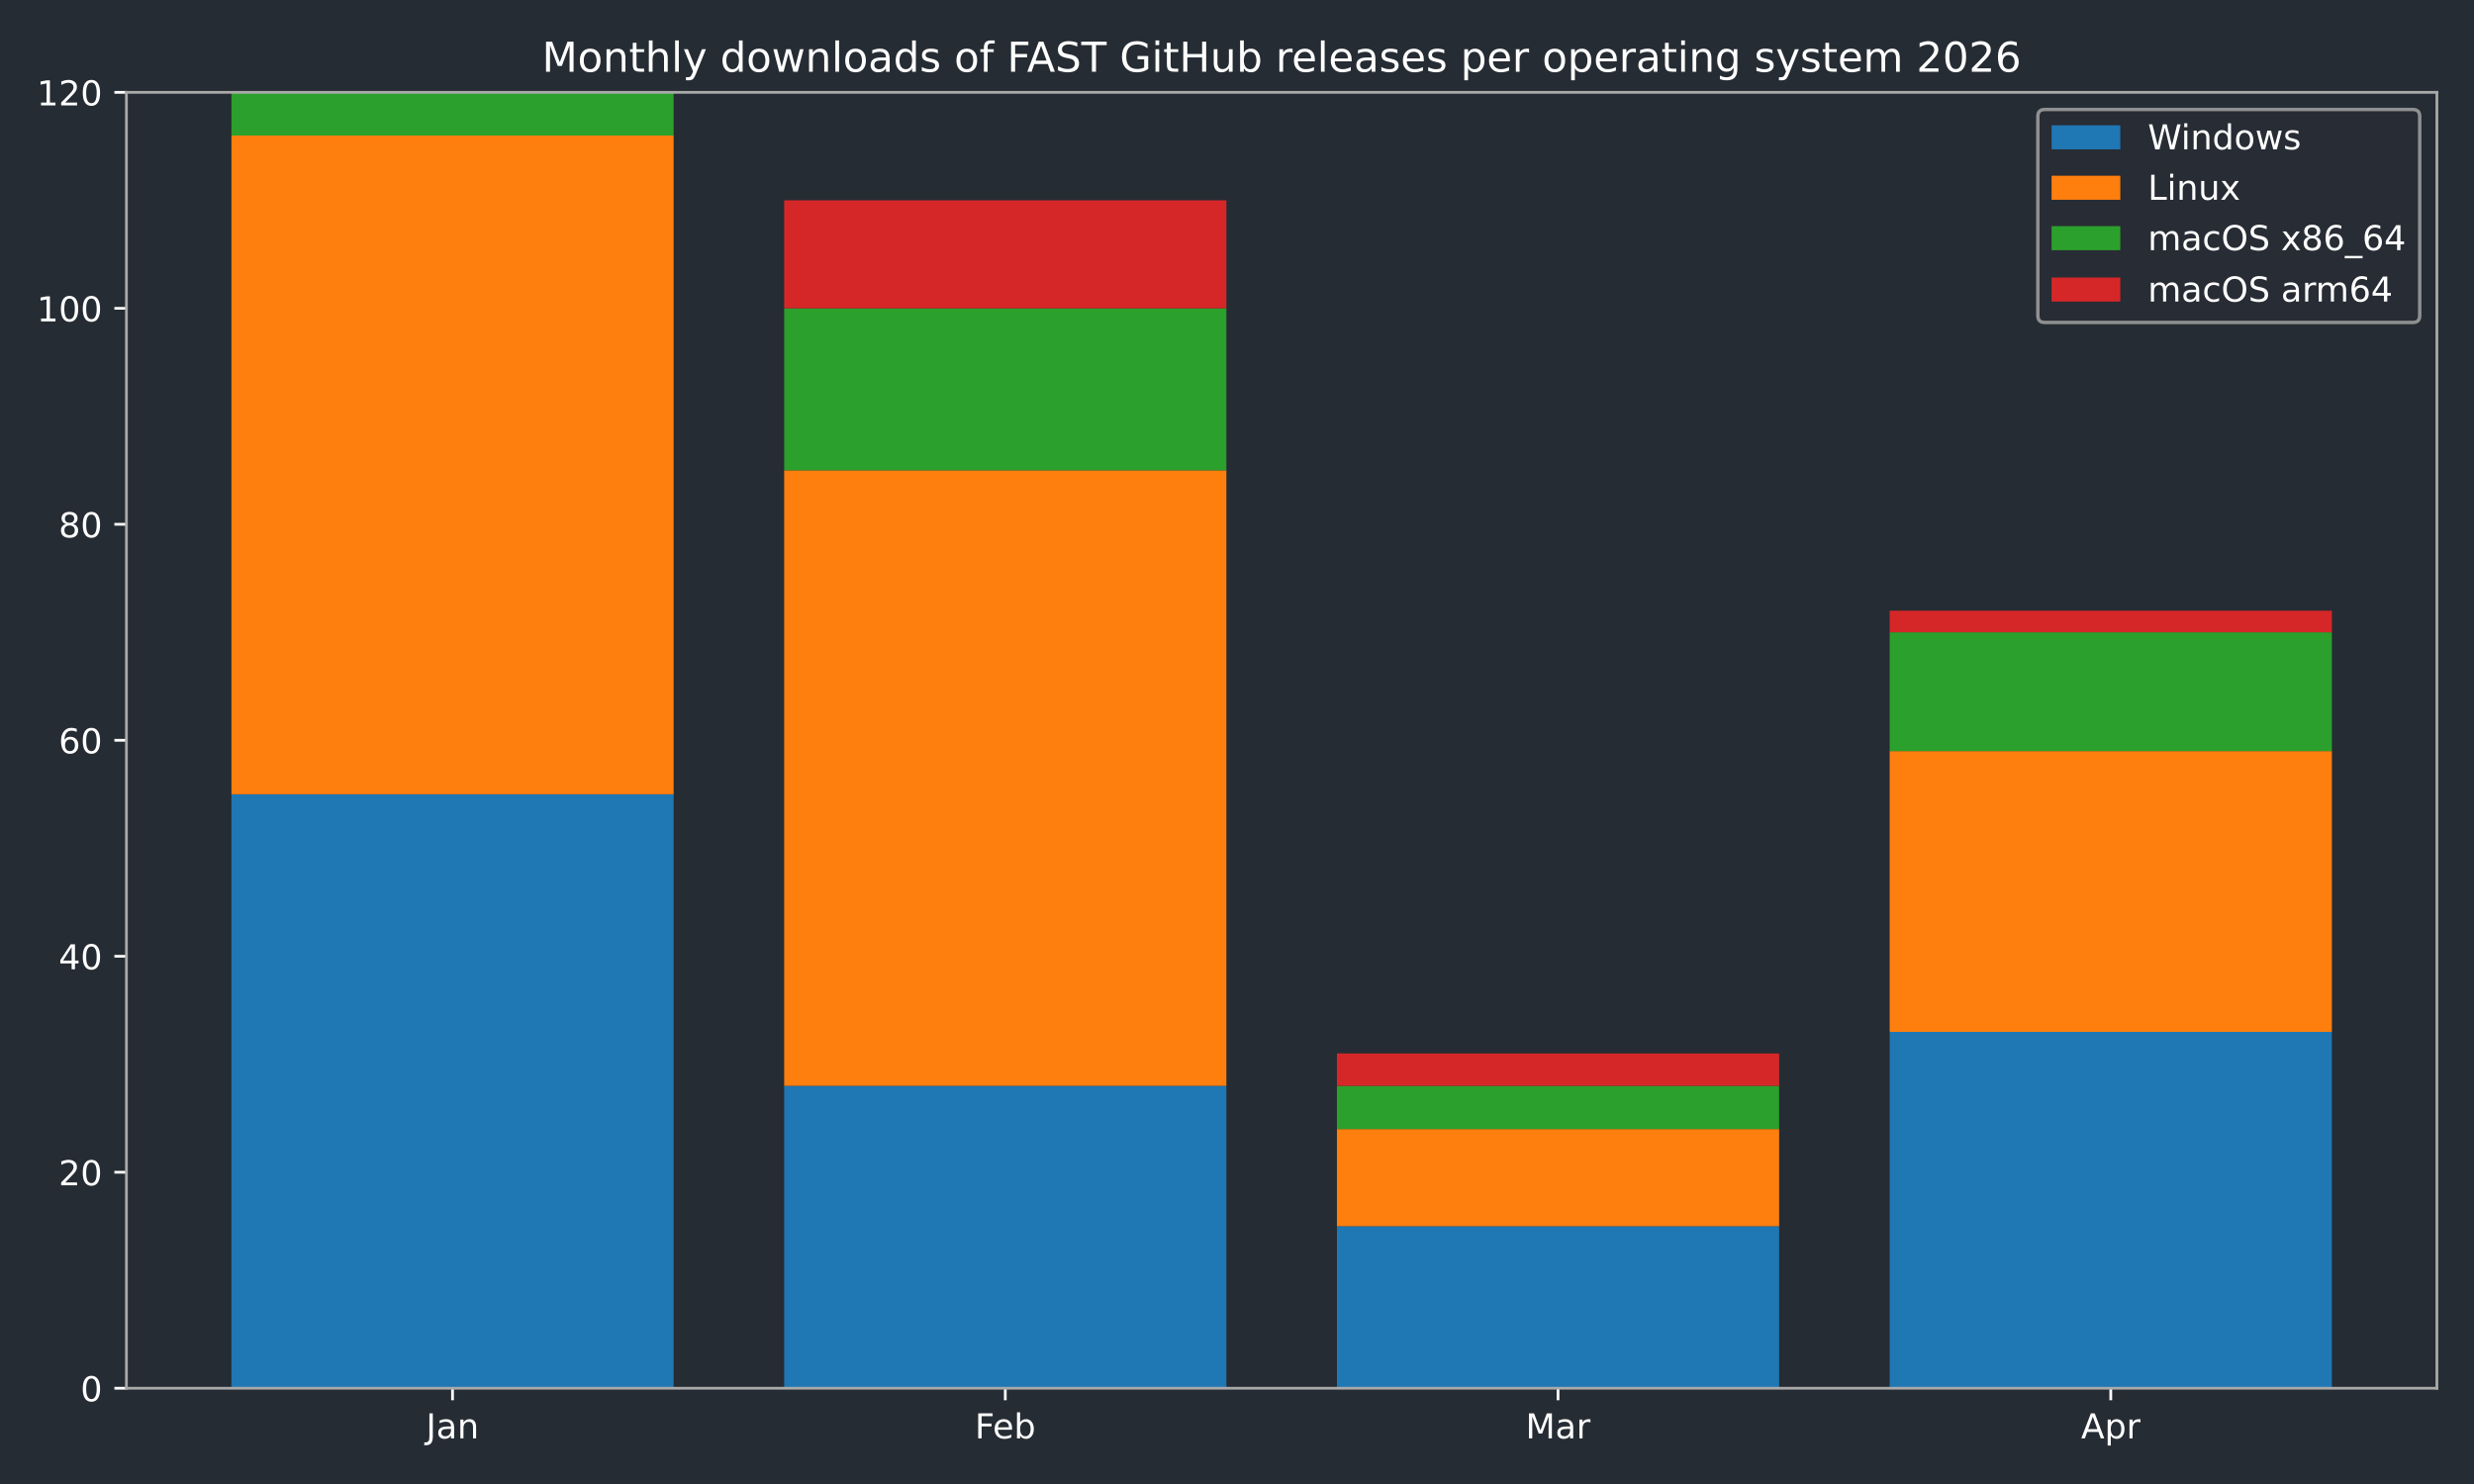
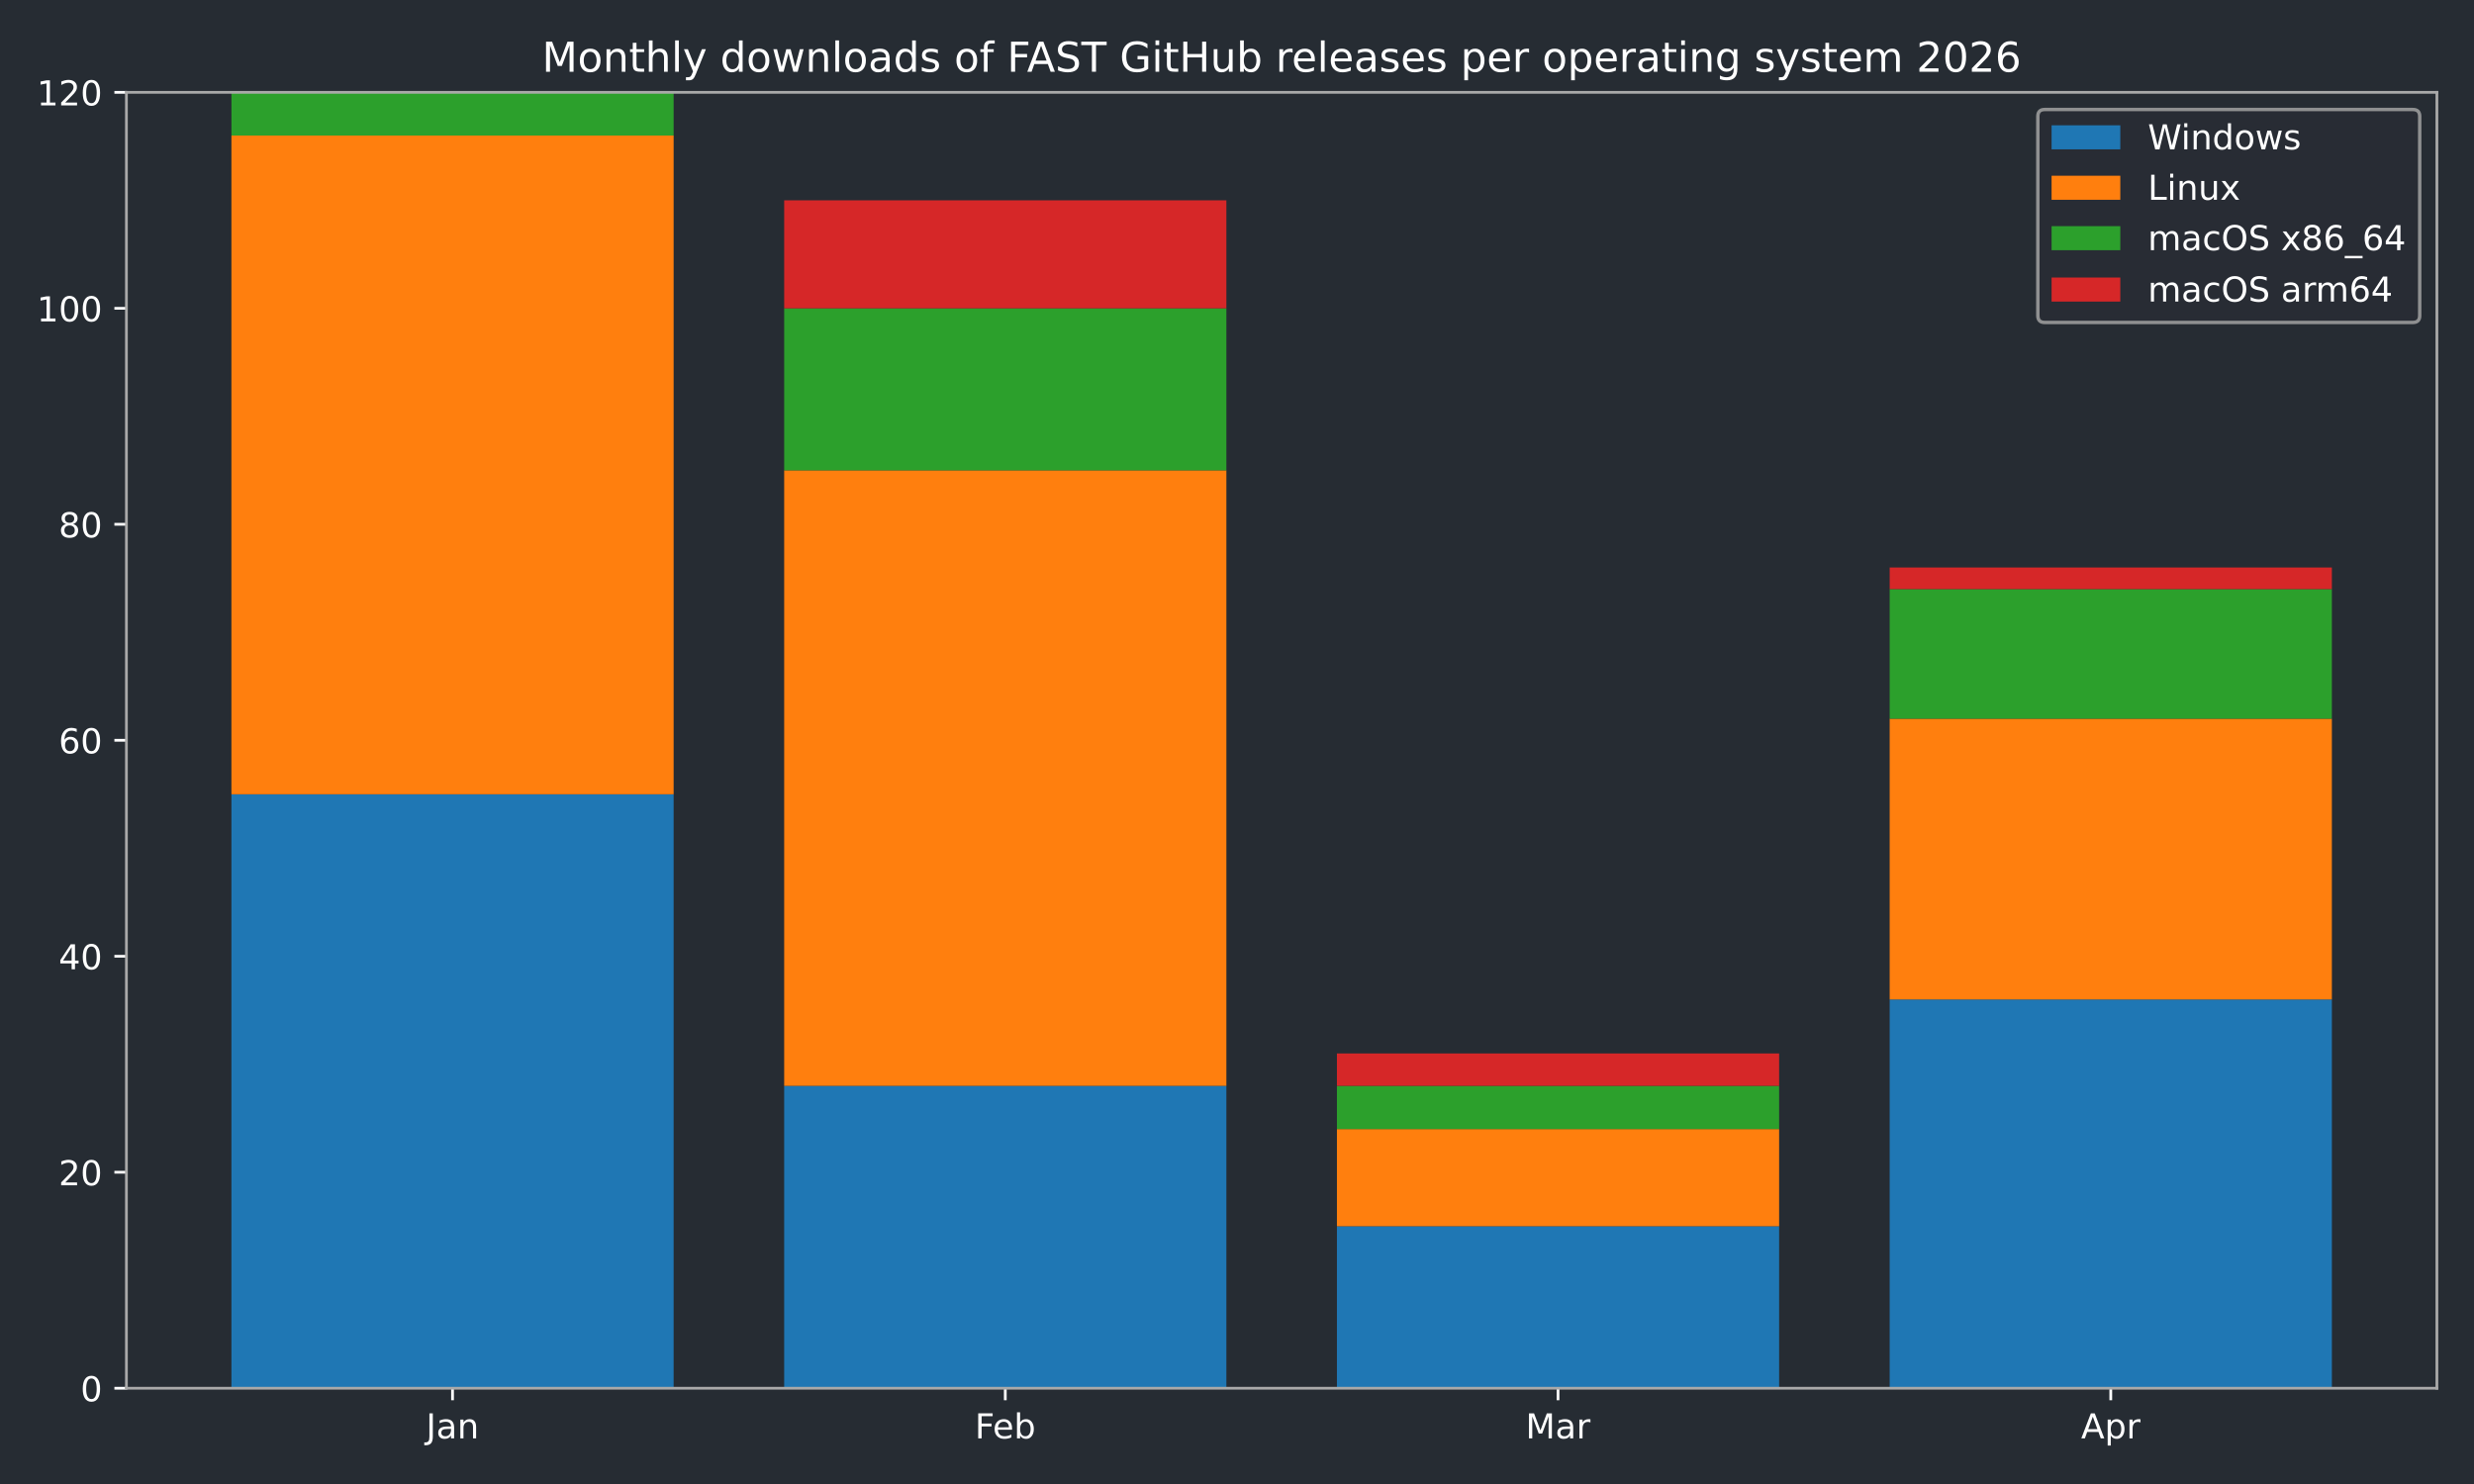
<svg xmlns="http://www.w3.org/2000/svg" xmlns:xlink="http://www.w3.org/1999/xlink" width="720pt" height="432pt" viewBox="0 0 720 432" version="1.1">
  <defs>
    <style type="text/css">*{stroke-linejoin: round; stroke-linecap: butt}</style>
  </defs>
  <g id="figure_1">
    <g id="patch_1">
      <path d="M 0 432  L 720 432  L 720 0  L 0 0  z " style="fill: #262c33" />
    </g>
    <g id="axes_1">
      <g id="patch_2">
        <path d="M 36.79 404.12  L 709.2 404.12  L 709.2 26.88  L 36.79 26.88  z " style="fill: #262c33" />
      </g>
      <g id="patch_3">
-         <path d="M 67.354 404.12  L 196.045 404.12  L 196.045 231.218  L 67.354 231.218  z " clip-path="url(#p78f6fd5b71)" style="fill: #1f77b4" />
+         <path d="M 67.354 404.12  L 196.045 404.12  L 196.045 231.218  L 67.354 231.218  z " clip-path="url(#p707a868ea1)" style="fill: #1f77b4" />
      </g>
      <g id="patch_4">
-         <path d="M 228.218 404.12  L 356.909 404.12  L 356.909 316.097  L 228.218 316.097  z " clip-path="url(#p78f6fd5b71)" style="fill: #1f77b4" />
+         <path d="M 228.218 404.12  L 356.909 404.12  L 356.909 316.097  L 228.218 316.097  z " clip-path="url(#p707a868ea1)" style="fill: #1f77b4" />
      </g>
      <g id="patch_5">
-         <path d="M 389.081 404.12  L 517.772 404.12  L 517.772 356.965  L 389.081 356.965  z " clip-path="url(#p78f6fd5b71)" style="fill: #1f77b4" />
+         <path d="M 389.081 404.12  L 517.772 404.12  L 517.772 356.965  L 389.081 356.965  z " clip-path="url(#p707a868ea1)" style="fill: #1f77b4" />
      </g>
      <g id="patch_6">
-         <path d="M 549.945 404.12  L 678.636 404.12  L 678.636 300.379  L 549.945 300.379  z " clip-path="url(#p78f6fd5b71)" style="fill: #1f77b4" />
+         <path d="M 549.945 404.12  L 678.636 404.12  L 678.636 290.948  L 549.945 290.948  z " clip-path="url(#p707a868ea1)" style="fill: #1f77b4" />
      </g>
      <g id="patch_7">
-         <path d="M 67.354 231.218  L 196.045 231.218  L 196.045 39.455  L 67.354 39.455  z " clip-path="url(#p78f6fd5b71)" style="fill: #ff7f0e" />
+         <path d="M 67.354 231.218  L 196.045 231.218  L 196.045 39.455  L 67.354 39.455  z " clip-path="url(#p707a868ea1)" style="fill: #ff7f0e" />
      </g>
      <g id="patch_8">
-         <path d="M 228.218 316.097  L 356.909 316.097  L 356.909 136.908  L 228.218 136.908  z " clip-path="url(#p78f6fd5b71)" style="fill: #ff7f0e" />
+         <path d="M 228.218 316.097  L 356.909 316.097  L 356.909 136.908  L 228.218 136.908  z " clip-path="url(#p707a868ea1)" style="fill: #ff7f0e" />
      </g>
      <g id="patch_9">
-         <path d="M 389.081 356.965  L 517.772 356.965  L 517.772 328.672  L 389.081 328.672  z " clip-path="url(#p78f6fd5b71)" style="fill: #ff7f0e" />
+         <path d="M 389.081 356.965  L 517.772 356.965  L 517.772 328.672  L 389.081 328.672  z " clip-path="url(#p707a868ea1)" style="fill: #ff7f0e" />
      </g>
      <g id="patch_10">
-         <path d="M 549.945 300.379  L 678.636 300.379  L 678.636 218.644  L 549.945 218.644  z " clip-path="url(#p78f6fd5b71)" style="fill: #ff7f0e" />
+         <path d="M 549.945 290.948  L 678.636 290.948  L 678.636 209.213  L 549.945 209.213  z " clip-path="url(#p707a868ea1)" style="fill: #ff7f0e" />
      </g>
      <g id="patch_11">
-         <path d="M 67.354 39.455  L 196.045 39.455  L 196.045 26.88  L 67.354 26.88  z " clip-path="url(#p78f6fd5b71)" style="fill: #2ca02c" />
+         <path d="M 67.354 39.455  L 196.045 39.455  L 196.045 26.88  L 67.354 26.88  z " clip-path="url(#p707a868ea1)" style="fill: #2ca02c" />
      </g>
      <g id="patch_12">
-         <path d="M 228.218 136.908  L 356.909 136.908  L 356.909 89.753  L 228.218 89.753  z " clip-path="url(#p78f6fd5b71)" style="fill: #2ca02c" />
+         <path d="M 228.218 136.908  L 356.909 136.908  L 356.909 89.753  L 228.218 89.753  z " clip-path="url(#p707a868ea1)" style="fill: #2ca02c" />
      </g>
      <g id="patch_13">
-         <path d="M 389.081 328.672  L 517.772 328.672  L 517.772 316.097  L 389.081 316.097  z " clip-path="url(#p78f6fd5b71)" style="fill: #2ca02c" />
+         <path d="M 389.081 328.672  L 517.772 328.672  L 517.772 316.097  L 389.081 316.097  z " clip-path="url(#p707a868ea1)" style="fill: #2ca02c" />
      </g>
      <g id="patch_14">
-         <path d="M 549.945 218.644  L 678.636 218.644  L 678.636 184.063  L 549.945 184.063  z " clip-path="url(#p78f6fd5b71)" style="fill: #2ca02c" />
+         <path d="M 549.945 209.213  L 678.636 209.213  L 678.636 171.489  L 549.945 171.489  z " clip-path="url(#p707a868ea1)" style="fill: #2ca02c" />
      </g>
      <g id="patch_15">
-         <path d="M 67.354 26.88  L 196.045 26.88  L 196.045 26.88  L 67.354 26.88  z " clip-path="url(#p78f6fd5b71)" style="fill: #d62728" />
+         <path d="M 67.354 26.88  L 196.045 26.88  L 196.045 26.88  L 67.354 26.88  z " clip-path="url(#p707a868ea1)" style="fill: #d62728" />
      </g>
      <g id="patch_16">
-         <path d="M 228.218 89.753  L 356.909 89.753  L 356.909 58.317  L 228.218 58.317  z " clip-path="url(#p78f6fd5b71)" style="fill: #d62728" />
+         <path d="M 228.218 89.753  L 356.909 89.753  L 356.909 58.317  L 228.218 58.317  z " clip-path="url(#p707a868ea1)" style="fill: #d62728" />
      </g>
      <g id="patch_17">
-         <path d="M 389.081 316.097  L 517.772 316.097  L 517.772 306.666  L 389.081 306.666  z " clip-path="url(#p78f6fd5b71)" style="fill: #d62728" />
+         <path d="M 389.081 316.097  L 517.772 316.097  L 517.772 306.666  L 389.081 306.666  z " clip-path="url(#p707a868ea1)" style="fill: #d62728" />
      </g>
      <g id="patch_18">
-         <path d="M 549.945 184.063  L 678.636 184.063  L 678.636 177.776  L 549.945 177.776  z " clip-path="url(#p78f6fd5b71)" style="fill: #d62728" />
+         <path d="M 549.945 171.489  L 678.636 171.489  L 678.636 165.201  L 549.945 165.201  z " clip-path="url(#p707a868ea1)" style="fill: #d62728" />
      </g>
      <g id="matplotlib.axis_1">
        <g id="xtick_1">
          <g id="line2d_1">
            <defs>
-               <path id="maa61fa4618" d="M 0 0  L 0 3.5  " style="stroke: #ffffff; stroke-width: 0.8" />
+               <path id="m531617187c" d="M 0 0  L 0 3.5  " style="stroke: #ffffff; stroke-width: 0.8" />
            </defs>
            <g>
-               <use xlink:href="#maa61fa4618" x="131.7" y="404.12" style="fill: #ffffff; stroke: #ffffff; stroke-width: 0.8" />
+               <use xlink:href="#m531617187c" x="131.7" y="404.12" style="fill: #ffffff; stroke: #ffffff; stroke-width: 0.8" />
            </g>
          </g>
          <g id="text_1">
            <g style="fill: #ffffff" transform="translate(123.9917 418.7184) scale(0.1 -0.1)">
              <defs>
                <path id="DejaVuSans-4a" d="M 628 4666  L 1259 4666  L 1259 325  Q 1259 -519 939 -900  Q 619 -1281 -91 -1281  L -331 -1281  L -331 -750  L -134 -750  Q 284 -750 456 -515  Q 628 -281 628 325  L 628 4666  z " transform="scale(0.015625)" />
                <path id="DejaVuSans-61" d="M 2194 1759  Q 1497 1759 1228 1600  Q 959 1441 959 1056  Q 959 750 1161 570  Q 1363 391 1709 391  Q 2188 391 2477 730  Q 2766 1069 2766 1631  L 2766 1759  L 2194 1759  z M 3341 1997  L 3341 0  L 2766 0  L 2766 531  Q 2569 213 2275 61  Q 1981 -91 1556 -91  Q 1019 -91 701 211  Q 384 513 384 1019  Q 384 1609 779 1909  Q 1175 2209 1959 2209  L 2766 2209  L 2766 2266  Q 2766 2663 2505 2880  Q 2244 3097 1772 3097  Q 1472 3097 1187 3025  Q 903 2953 641 2809  L 641 3341  Q 956 3463 1253 3523  Q 1550 3584 1831 3584  Q 2591 3584 2966 3190  Q 3341 2797 3341 1997  z " transform="scale(0.015625)" />
                <path id="DejaVuSans-6e" d="M 3513 2113  L 3513 0  L 2938 0  L 2938 2094  Q 2938 2591 2744 2837  Q 2550 3084 2163 3084  Q 1697 3084 1428 2787  Q 1159 2491 1159 1978  L 1159 0  L 581 0  L 581 3500  L 1159 3500  L 1159 2956  Q 1366 3272 1645 3428  Q 1925 3584 2291 3584  Q 2894 3584 3203 3211  Q 3513 2838 3513 2113  z " transform="scale(0.015625)" />
              </defs>
              <use xlink:href="#DejaVuSans-4a" />
              <use xlink:href="#DejaVuSans-61" transform="translate(29.49219 0)" />
              <use xlink:href="#DejaVuSans-6e" transform="translate(90.77148 0)" />
            </g>
          </g>
        </g>
        <g id="xtick_2">
          <g id="line2d_2">
            <g>
-               <use xlink:href="#maa61fa4618" x="292.563" y="404.12" style="fill: #ffffff; stroke: #ffffff; stroke-width: 0.8" />
+               <use xlink:href="#m531617187c" x="292.563" y="404.12" style="fill: #ffffff; stroke: #ffffff; stroke-width: 0.8" />
            </g>
          </g>
          <g id="text_2">
            <g style="fill: #ffffff" transform="translate(283.7116 418.7184) scale(0.1 -0.1)">
              <defs>
                <path id="DejaVuSans-46" d="M 628 4666  L 3309 4666  L 3309 4134  L 1259 4134  L 1259 2759  L 3109 2759  L 3109 2228  L 1259 2228  L 1259 0  L 628 0  L 628 4666  z " transform="scale(0.015625)" />
                <path id="DejaVuSans-65" d="M 3597 1894  L 3597 1613  L 953 1613  Q 991 1019 1311 708  Q 1631 397 2203 397  Q 2534 397 2845 478  Q 3156 559 3463 722  L 3463 178  Q 3153 47 2828 -22  Q 2503 -91 2169 -91  Q 1331 -91 842 396  Q 353 884 353 1716  Q 353 2575 817 3079  Q 1281 3584 2069 3584  Q 2775 3584 3186 3129  Q 3597 2675 3597 1894  z M 3022 2063  Q 3016 2534 2758 2815  Q 2500 3097 2075 3097  Q 1594 3097 1305 2825  Q 1016 2553 972 2059  L 3022 2063  z " transform="scale(0.015625)" />
                <path id="DejaVuSans-62" d="M 3116 1747  Q 3116 2381 2855 2742  Q 2594 3103 2138 3103  Q 1681 3103 1420 2742  Q 1159 2381 1159 1747  Q 1159 1113 1420 752  Q 1681 391 2138 391  Q 2594 391 2855 752  Q 3116 1113 3116 1747  z M 1159 2969  Q 1341 3281 1617 3432  Q 1894 3584 2278 3584  Q 2916 3584 3314 3078  Q 3713 2572 3713 1747  Q 3713 922 3314 415  Q 2916 -91 2278 -91  Q 1894 -91 1617 61  Q 1341 213 1159 525  L 1159 0  L 581 0  L 581 4863  L 1159 4863  L 1159 2969  z " transform="scale(0.015625)" />
              </defs>
              <use xlink:href="#DejaVuSans-46" />
              <use xlink:href="#DejaVuSans-65" transform="translate(52.01953 0)" />
              <use xlink:href="#DejaVuSans-62" transform="translate(113.543 0)" />
            </g>
          </g>
        </g>
        <g id="xtick_3">
          <g id="line2d_3">
            <g>
-               <use xlink:href="#maa61fa4618" x="453.427" y="404.12" style="fill: #ffffff; stroke: #ffffff; stroke-width: 0.8" />
+               <use xlink:href="#m531617187c" x="453.427" y="404.12" style="fill: #ffffff; stroke: #ffffff; stroke-width: 0.8" />
            </g>
          </g>
          <g id="text_3">
            <g style="fill: #ffffff" transform="translate(443.9932 418.7184) scale(0.1 -0.1)">
              <defs>
                <path id="DejaVuSans-4d" d="M 628 4666  L 1569 4666  L 2759 1491  L 3956 4666  L 4897 4666  L 4897 0  L 4281 0  L 4281 4097  L 3078 897  L 2444 897  L 1241 4097  L 1241 0  L 628 0  L 628 4666  z " transform="scale(0.015625)" />
                <path id="DejaVuSans-72" d="M 2631 2963  Q 2534 3019 2420 3045  Q 2306 3072 2169 3072  Q 1681 3072 1420 2755  Q 1159 2438 1159 1844  L 1159 0  L 581 0  L 581 3500  L 1159 3500  L 1159 2956  Q 1341 3275 1631 3429  Q 1922 3584 2338 3584  Q 2397 3584 2469 3576  Q 2541 3569 2628 3553  L 2631 2963  z " transform="scale(0.015625)" />
              </defs>
              <use xlink:href="#DejaVuSans-4d" />
              <use xlink:href="#DejaVuSans-61" transform="translate(86.2793 0)" />
              <use xlink:href="#DejaVuSans-72" transform="translate(147.5586 0)" />
            </g>
          </g>
        </g>
        <g id="xtick_4">
          <g id="line2d_4">
            <g>
-               <use xlink:href="#maa61fa4618" x="614.29" y="404.12" style="fill: #ffffff; stroke: #ffffff; stroke-width: 0.8" />
+               <use xlink:href="#m531617187c" x="614.29" y="404.12" style="fill: #ffffff; stroke: #ffffff; stroke-width: 0.8" />
            </g>
          </g>
          <g id="text_4">
            <g style="fill: #ffffff" transform="translate(605.6405 418.7184) scale(0.1 -0.1)">
              <defs>
                <path id="DejaVuSans-41" d="M 2188 4044  L 1331 1722  L 3047 1722  L 2188 4044  z M 1831 4666  L 2547 4666  L 4325 0  L 3669 0  L 3244 1197  L 1141 1197  L 716 0  L 50 0  L 1831 4666  z " transform="scale(0.015625)" />
                <path id="DejaVuSans-70" d="M 1159 525  L 1159 -1331  L 581 -1331  L 581 3500  L 1159 3500  L 1159 2969  Q 1341 3281 1617 3432  Q 1894 3584 2278 3584  Q 2916 3584 3314 3078  Q 3713 2572 3713 1747  Q 3713 922 3314 415  Q 2916 -91 2278 -91  Q 1894 -91 1617 61  Q 1341 213 1159 525  z M 3116 1747  Q 3116 2381 2855 2742  Q 2594 3103 2138 3103  Q 1681 3103 1420 2742  Q 1159 2381 1159 1747  Q 1159 1113 1420 752  Q 1681 391 2138 391  Q 2594 391 2855 752  Q 3116 1113 3116 1747  z " transform="scale(0.015625)" />
              </defs>
              <use xlink:href="#DejaVuSans-41" />
              <use xlink:href="#DejaVuSans-70" transform="translate(68.4082 0)" />
              <use xlink:href="#DejaVuSans-72" transform="translate(131.8848 0)" />
            </g>
          </g>
        </g>
      </g>
      <g id="matplotlib.axis_2">
        <g id="ytick_1">
          <g id="line2d_5">
            <defs>
-               <path id="m116967a6d8" d="M 0 0  L -3.5 0  " style="stroke: #ffffff; stroke-width: 0.8" />
+               <path id="mce19451771" d="M 0 0  L -3.5 0  " style="stroke: #ffffff; stroke-width: 0.8" />
            </defs>
            <g>
-               <use xlink:href="#m116967a6d8" x="36.79" y="404.12" style="fill: #ffffff; stroke: #ffffff; stroke-width: 0.8" />
+               <use xlink:href="#mce19451771" x="36.79" y="404.12" style="fill: #ffffff; stroke: #ffffff; stroke-width: 0.8" />
            </g>
          </g>
          <g id="text_5">
            <g style="fill: #ffffff" transform="translate(23.4275 407.9192) scale(0.1 -0.1)">
              <defs>
                <path id="DejaVuSans-30" d="M 2034 4250  Q 1547 4250 1301 3770  Q 1056 3291 1056 2328  Q 1056 1369 1301 889  Q 1547 409 2034 409  Q 2525 409 2770 889  Q 3016 1369 3016 2328  Q 3016 3291 2770 3770  Q 2525 4250 2034 4250  z M 2034 4750  Q 2819 4750 3233 4129  Q 3647 3509 3647 2328  Q 3647 1150 3233 529  Q 2819 -91 2034 -91  Q 1250 -91 836 529  Q 422 1150 422 2328  Q 422 3509 836 4129  Q 1250 4750 2034 4750  z " transform="scale(0.015625)" />
              </defs>
              <use xlink:href="#DejaVuSans-30" />
            </g>
          </g>
        </g>
        <g id="ytick_2">
          <g id="line2d_6">
            <g>
-               <use xlink:href="#m116967a6d8" x="36.79" y="341.247" style="fill: #ffffff; stroke: #ffffff; stroke-width: 0.8" />
+               <use xlink:href="#mce19451771" x="36.79" y="341.247" style="fill: #ffffff; stroke: #ffffff; stroke-width: 0.8" />
            </g>
          </g>
          <g id="text_6">
            <g style="fill: #ffffff" transform="translate(17.065 345.0459) scale(0.1 -0.1)">
              <defs>
                <path id="DejaVuSans-32" d="M 1228 531  L 3431 531  L 3431 0  L 469 0  L 469 531  Q 828 903 1448 1529  Q 2069 2156 2228 2338  Q 2531 2678 2651 2914  Q 2772 3150 2772 3378  Q 2772 3750 2511 3984  Q 2250 4219 1831 4219  Q 1534 4219 1204 4116  Q 875 4013 500 3803  L 500 4441  Q 881 4594 1212 4672  Q 1544 4750 1819 4750  Q 2544 4750 2975 4387  Q 3406 4025 3406 3419  Q 3406 3131 3298 2873  Q 3191 2616 2906 2266  Q 2828 2175 2409 1742  Q 1991 1309 1228 531  z " transform="scale(0.015625)" />
              </defs>
              <use xlink:href="#DejaVuSans-32" />
              <use xlink:href="#DejaVuSans-30" transform="translate(63.62305 0)" />
            </g>
          </g>
        </g>
        <g id="ytick_3">
          <g id="line2d_7">
            <g>
-               <use xlink:href="#m116967a6d8" x="36.79" y="278.373" style="fill: #ffffff; stroke: #ffffff; stroke-width: 0.8" />
+               <use xlink:href="#mce19451771" x="36.79" y="278.373" style="fill: #ffffff; stroke: #ffffff; stroke-width: 0.8" />
            </g>
          </g>
          <g id="text_7">
            <g style="fill: #ffffff" transform="translate(17.065 282.1726) scale(0.1 -0.1)">
              <defs>
                <path id="DejaVuSans-34" d="M 2419 4116  L 825 1625  L 2419 1625  L 2419 4116  z M 2253 4666  L 3047 4666  L 3047 1625  L 3713 1625  L 3713 1100  L 3047 1100  L 3047 0  L 2419 0  L 2419 1100  L 313 1100  L 313 1709  L 2253 4666  z " transform="scale(0.015625)" />
              </defs>
              <use xlink:href="#DejaVuSans-34" />
              <use xlink:href="#DejaVuSans-30" transform="translate(63.62305 0)" />
            </g>
          </g>
        </g>
        <g id="ytick_4">
          <g id="line2d_8">
            <g>
-               <use xlink:href="#m116967a6d8" x="36.79" y="215.5" style="fill: #ffffff; stroke: #ffffff; stroke-width: 0.8" />
+               <use xlink:href="#mce19451771" x="36.79" y="215.5" style="fill: #ffffff; stroke: #ffffff; stroke-width: 0.8" />
            </g>
          </g>
          <g id="text_8">
            <g style="fill: #ffffff" transform="translate(17.065 219.2992) scale(0.1 -0.1)">
              <defs>
                <path id="DejaVuSans-36" d="M 2113 2584  Q 1688 2584 1439 2293  Q 1191 2003 1191 1497  Q 1191 994 1439 701  Q 1688 409 2113 409  Q 2538 409 2786 701  Q 3034 994 3034 1497  Q 3034 2003 2786 2293  Q 2538 2584 2113 2584  z M 3366 4563  L 3366 3988  Q 3128 4100 2886 4159  Q 2644 4219 2406 4219  Q 1781 4219 1451 3797  Q 1122 3375 1075 2522  Q 1259 2794 1537 2939  Q 1816 3084 2150 3084  Q 2853 3084 3261 2657  Q 3669 2231 3669 1497  Q 3669 778 3244 343  Q 2819 -91 2113 -91  Q 1303 -91 875 529  Q 447 1150 447 2328  Q 447 3434 972 4092  Q 1497 4750 2381 4750  Q 2619 4750 2861 4703  Q 3103 4656 3366 4563  z " transform="scale(0.015625)" />
              </defs>
              <use xlink:href="#DejaVuSans-36" />
              <use xlink:href="#DejaVuSans-30" transform="translate(63.62305 0)" />
            </g>
          </g>
        </g>
        <g id="ytick_5">
          <g id="line2d_9">
            <g>
-               <use xlink:href="#m116967a6d8" x="36.79" y="152.627" style="fill: #ffffff; stroke: #ffffff; stroke-width: 0.8" />
+               <use xlink:href="#mce19451771" x="36.79" y="152.627" style="fill: #ffffff; stroke: #ffffff; stroke-width: 0.8" />
            </g>
          </g>
          <g id="text_9">
            <g style="fill: #ffffff" transform="translate(17.065 156.4259) scale(0.1 -0.1)">
              <defs>
                <path id="DejaVuSans-38" d="M 2034 2216  Q 1584 2216 1326 1975  Q 1069 1734 1069 1313  Q 1069 891 1326 650  Q 1584 409 2034 409  Q 2484 409 2743 651  Q 3003 894 3003 1313  Q 3003 1734 2745 1975  Q 2488 2216 2034 2216  z M 1403 2484  Q 997 2584 770 2862  Q 544 3141 544 3541  Q 544 4100 942 4425  Q 1341 4750 2034 4750  Q 2731 4750 3128 4425  Q 3525 4100 3525 3541  Q 3525 3141 3298 2862  Q 3072 2584 2669 2484  Q 3125 2378 3379 2068  Q 3634 1759 3634 1313  Q 3634 634 3220 271  Q 2806 -91 2034 -91  Q 1263 -91 848 271  Q 434 634 434 1313  Q 434 1759 690 2068  Q 947 2378 1403 2484  z M 1172 3481  Q 1172 3119 1398 2916  Q 1625 2713 2034 2713  Q 2441 2713 2670 2916  Q 2900 3119 2900 3481  Q 2900 3844 2670 4047  Q 2441 4250 2034 4250  Q 1625 4250 1398 4047  Q 1172 3844 1172 3481  z " transform="scale(0.015625)" />
              </defs>
              <use xlink:href="#DejaVuSans-38" />
              <use xlink:href="#DejaVuSans-30" transform="translate(63.62305 0)" />
            </g>
          </g>
        </g>
        <g id="ytick_6">
          <g id="line2d_10">
            <g>
-               <use xlink:href="#m116967a6d8" x="36.79" y="89.753" style="fill: #ffffff; stroke: #ffffff; stroke-width: 0.8" />
+               <use xlink:href="#mce19451771" x="36.79" y="89.753" style="fill: #ffffff; stroke: #ffffff; stroke-width: 0.8" />
            </g>
          </g>
          <g id="text_10">
            <g style="fill: #ffffff" transform="translate(10.7025 93.55255) scale(0.1 -0.1)">
              <defs>
                <path id="DejaVuSans-31" d="M 794 531  L 1825 531  L 1825 4091  L 703 3866  L 703 4441  L 1819 4666  L 2450 4666  L 2450 531  L 3481 531  L 3481 0  L 794 0  L 794 531  z " transform="scale(0.015625)" />
              </defs>
              <use xlink:href="#DejaVuSans-31" />
              <use xlink:href="#DejaVuSans-30" transform="translate(63.62305 0)" />
              <use xlink:href="#DejaVuSans-30" transform="translate(127.2461 0)" />
            </g>
          </g>
        </g>
        <g id="ytick_7">
          <g id="line2d_11">
            <g>
-               <use xlink:href="#m116967a6d8" x="36.79" y="26.88" style="fill: #ffffff; stroke: #ffffff; stroke-width: 0.8" />
+               <use xlink:href="#mce19451771" x="36.79" y="26.88" style="fill: #ffffff; stroke: #ffffff; stroke-width: 0.8" />
            </g>
          </g>
          <g id="text_11">
            <g style="fill: #ffffff" transform="translate(10.7025 30.67922) scale(0.1 -0.1)">
              <use xlink:href="#DejaVuSans-31" />
              <use xlink:href="#DejaVuSans-32" transform="translate(63.62305 0)" />
              <use xlink:href="#DejaVuSans-30" transform="translate(127.2461 0)" />
            </g>
          </g>
        </g>
      </g>
      <g id="patch_19">
        <path d="M 36.79 404.12  L 36.79 26.88  " style="fill: none; stroke: #a9a9a9; stroke-width: 0.8; stroke-linejoin: miter; stroke-linecap: square" />
      </g>
      <g id="patch_20">
        <path d="M 709.2 404.12  L 709.2 26.88  " style="fill: none; stroke: #a9a9a9; stroke-width: 0.8; stroke-linejoin: miter; stroke-linecap: square" />
      </g>
      <g id="patch_21">
        <path d="M 36.79 404.12  L 709.2 404.12  " style="fill: none; stroke: #a9a9a9; stroke-width: 0.8; stroke-linejoin: miter; stroke-linecap: square" />
      </g>
      <g id="patch_22">
        <path d="M 36.79 26.88  L 709.2 26.88  " style="fill: none; stroke: #a9a9a9; stroke-width: 0.8; stroke-linejoin: miter; stroke-linecap: square" />
      </g>
      <g id="text_12">
        <g style="fill: #ffffff" transform="translate(157.7366 20.88) scale(0.12 -0.12)">
          <defs>
            <path id="DejaVuSans-6f" d="M 1959 3097  Q 1497 3097 1228 2736  Q 959 2375 959 1747  Q 959 1119 1226 758  Q 1494 397 1959 397  Q 2419 397 2687 759  Q 2956 1122 2956 1747  Q 2956 2369 2687 2733  Q 2419 3097 1959 3097  z M 1959 3584  Q 2709 3584 3137 3096  Q 3566 2609 3566 1747  Q 3566 888 3137 398  Q 2709 -91 1959 -91  Q 1206 -91 779 398  Q 353 888 353 1747  Q 353 2609 779 3096  Q 1206 3584 1959 3584  z " transform="scale(0.015625)" />
            <path id="DejaVuSans-74" d="M 1172 4494  L 1172 3500  L 2356 3500  L 2356 3053  L 1172 3053  L 1172 1153  Q 1172 725 1289 603  Q 1406 481 1766 481  L 2356 481  L 2356 0  L 1766 0  Q 1100 0 847 248  Q 594 497 594 1153  L 594 3053  L 172 3053  L 172 3500  L 594 3500  L 594 4494  L 1172 4494  z " transform="scale(0.015625)" />
            <path id="DejaVuSans-68" d="M 3513 2113  L 3513 0  L 2938 0  L 2938 2094  Q 2938 2591 2744 2837  Q 2550 3084 2163 3084  Q 1697 3084 1428 2787  Q 1159 2491 1159 1978  L 1159 0  L 581 0  L 581 4863  L 1159 4863  L 1159 2956  Q 1366 3272 1645 3428  Q 1925 3584 2291 3584  Q 2894 3584 3203 3211  Q 3513 2838 3513 2113  z " transform="scale(0.015625)" />
            <path id="DejaVuSans-6c" d="M 603 4863  L 1178 4863  L 1178 0  L 603 0  L 603 4863  z " transform="scale(0.015625)" />
            <path id="DejaVuSans-79" d="M 2059 -325  Q 1816 -950 1584 -1140  Q 1353 -1331 966 -1331  L 506 -1331  L 506 -850  L 844 -850  Q 1081 -850 1212 -737  Q 1344 -625 1503 -206  L 1606 56  L 191 3500  L 800 3500  L 1894 763  L 2988 3500  L 3597 3500  L 2059 -325  z " transform="scale(0.015625)" />
            <path id="DejaVuSans-20" transform="scale(0.015625)" />
            <path id="DejaVuSans-64" d="M 2906 2969  L 2906 4863  L 3481 4863  L 3481 0  L 2906 0  L 2906 525  Q 2725 213 2448 61  Q 2172 -91 1784 -91  Q 1150 -91 751 415  Q 353 922 353 1747  Q 353 2572 751 3078  Q 1150 3584 1784 3584  Q 2172 3584 2448 3432  Q 2725 3281 2906 2969  z M 947 1747  Q 947 1113 1208 752  Q 1469 391 1925 391  Q 2381 391 2643 752  Q 2906 1113 2906 1747  Q 2906 2381 2643 2742  Q 2381 3103 1925 3103  Q 1469 3103 1208 2742  Q 947 2381 947 1747  z " transform="scale(0.015625)" />
            <path id="DejaVuSans-77" d="M 269 3500  L 844 3500  L 1563 769  L 2278 3500  L 2956 3500  L 3675 769  L 4391 3500  L 4966 3500  L 4050 0  L 3372 0  L 2619 2869  L 1863 0  L 1184 0  L 269 3500  z " transform="scale(0.015625)" />
            <path id="DejaVuSans-73" d="M 2834 3397  L 2834 2853  Q 2591 2978 2328 3040  Q 2066 3103 1784 3103  Q 1356 3103 1142 2972  Q 928 2841 928 2578  Q 928 2378 1081 2264  Q 1234 2150 1697 2047  L 1894 2003  Q 2506 1872 2764 1633  Q 3022 1394 3022 966  Q 3022 478 2636 193  Q 2250 -91 1575 -91  Q 1294 -91 989 -36  Q 684 19 347 128  L 347 722  Q 666 556 975 473  Q 1284 391 1588 391  Q 1994 391 2212 530  Q 2431 669 2431 922  Q 2431 1156 2273 1281  Q 2116 1406 1581 1522  L 1381 1569  Q 847 1681 609 1914  Q 372 2147 372 2553  Q 372 3047 722 3315  Q 1072 3584 1716 3584  Q 2034 3584 2315 3537  Q 2597 3491 2834 3397  z " transform="scale(0.015625)" />
            <path id="DejaVuSans-66" d="M 2375 4863  L 2375 4384  L 1825 4384  Q 1516 4384 1395 4259  Q 1275 4134 1275 3809  L 1275 3500  L 2222 3500  L 2222 3053  L 1275 3053  L 1275 0  L 697 0  L 697 3053  L 147 3053  L 147 3500  L 697 3500  L 697 3744  Q 697 4328 969 4595  Q 1241 4863 1831 4863  L 2375 4863  z " transform="scale(0.015625)" />
            <path id="DejaVuSans-53" d="M 3425 4513  L 3425 3897  Q 3066 4069 2747 4153  Q 2428 4238 2131 4238  Q 1616 4238 1336 4038  Q 1056 3838 1056 3469  Q 1056 3159 1242 3001  Q 1428 2844 1947 2747  L 2328 2669  Q 3034 2534 3370 2195  Q 3706 1856 3706 1288  Q 3706 609 3251 259  Q 2797 -91 1919 -91  Q 1588 -91 1214 -16  Q 841 59 441 206  L 441 856  Q 825 641 1194 531  Q 1563 422 1919 422  Q 2459 422 2753 634  Q 3047 847 3047 1241  Q 3047 1584 2836 1778  Q 2625 1972 2144 2069  L 1759 2144  Q 1053 2284 737 2584  Q 422 2884 422 3419  Q 422 4038 858 4394  Q 1294 4750 2059 4750  Q 2388 4750 2728 4690  Q 3069 4631 3425 4513  z " transform="scale(0.015625)" />
            <path id="DejaVuSans-54" d="M -19 4666  L 3928 4666  L 3928 4134  L 2272 4134  L 2272 0  L 1638 0  L 1638 4134  L -19 4134  L -19 4666  z " transform="scale(0.015625)" />
            <path id="DejaVuSans-47" d="M 3809 666  L 3809 1919  L 2778 1919  L 2778 2438  L 4434 2438  L 4434 434  Q 4069 175 3628 42  Q 3188 -91 2688 -91  Q 1594 -91 976 548  Q 359 1188 359 2328  Q 359 3472 976 4111  Q 1594 4750 2688 4750  Q 3144 4750 3555 4637  Q 3966 4525 4313 4306  L 4313 3634  Q 3963 3931 3569 4081  Q 3175 4231 2741 4231  Q 1884 4231 1454 3753  Q 1025 3275 1025 2328  Q 1025 1384 1454 906  Q 1884 428 2741 428  Q 3075 428 3337 486  Q 3600 544 3809 666  z " transform="scale(0.015625)" />
            <path id="DejaVuSans-69" d="M 603 3500  L 1178 3500  L 1178 0  L 603 0  L 603 3500  z M 603 4863  L 1178 4863  L 1178 4134  L 603 4134  L 603 4863  z " transform="scale(0.015625)" />
            <path id="DejaVuSans-48" d="M 628 4666  L 1259 4666  L 1259 2753  L 3553 2753  L 3553 4666  L 4184 4666  L 4184 0  L 3553 0  L 3553 2222  L 1259 2222  L 1259 0  L 628 0  L 628 4666  z " transform="scale(0.015625)" />
            <path id="DejaVuSans-75" d="M 544 1381  L 544 3500  L 1119 3500  L 1119 1403  Q 1119 906 1312 657  Q 1506 409 1894 409  Q 2359 409 2629 706  Q 2900 1003 2900 1516  L 2900 3500  L 3475 3500  L 3475 0  L 2900 0  L 2900 538  Q 2691 219 2414 64  Q 2138 -91 1772 -91  Q 1169 -91 856 284  Q 544 659 544 1381  z M 1991 3584  L 1991 3584  z " transform="scale(0.015625)" />
            <path id="DejaVuSans-67" d="M 2906 1791  Q 2906 2416 2648 2759  Q 2391 3103 1925 3103  Q 1463 3103 1205 2759  Q 947 2416 947 1791  Q 947 1169 1205 825  Q 1463 481 1925 481  Q 2391 481 2648 825  Q 2906 1169 2906 1791  z M 3481 434  Q 3481 -459 3084 -895  Q 2688 -1331 1869 -1331  Q 1566 -1331 1297 -1286  Q 1028 -1241 775 -1147  L 775 -588  Q 1028 -725 1275 -790  Q 1522 -856 1778 -856  Q 2344 -856 2625 -561  Q 2906 -266 2906 331  L 2906 616  Q 2728 306 2450 153  Q 2172 0 1784 0  Q 1141 0 747 490  Q 353 981 353 1791  Q 353 2603 747 3093  Q 1141 3584 1784 3584  Q 2172 3584 2450 3431  Q 2728 3278 2906 2969  L 2906 3500  L 3481 3500  L 3481 434  z " transform="scale(0.015625)" />
            <path id="DejaVuSans-6d" d="M 3328 2828  Q 3544 3216 3844 3400  Q 4144 3584 4550 3584  Q 5097 3584 5394 3201  Q 5691 2819 5691 2113  L 5691 0  L 5113 0  L 5113 2094  Q 5113 2597 4934 2840  Q 4756 3084 4391 3084  Q 3944 3084 3684 2787  Q 3425 2491 3425 1978  L 3425 0  L 2847 0  L 2847 2094  Q 2847 2600 2669 2842  Q 2491 3084 2119 3084  Q 1678 3084 1418 2786  Q 1159 2488 1159 1978  L 1159 0  L 581 0  L 581 3500  L 1159 3500  L 1159 2956  Q 1356 3278 1631 3431  Q 1906 3584 2284 3584  Q 2666 3584 2933 3390  Q 3200 3197 3328 2828  z " transform="scale(0.015625)" />
          </defs>
          <use xlink:href="#DejaVuSans-4d" />
          <use xlink:href="#DejaVuSans-6f" transform="translate(86.2793 0)" />
          <use xlink:href="#DejaVuSans-6e" transform="translate(147.4609 0)" />
          <use xlink:href="#DejaVuSans-74" transform="translate(210.8398 0)" />
          <use xlink:href="#DejaVuSans-68" transform="translate(250.0488 0)" />
          <use xlink:href="#DejaVuSans-6c" transform="translate(313.4277 0)" />
          <use xlink:href="#DejaVuSans-79" transform="translate(341.2109 0)" />
          <use xlink:href="#DejaVuSans-20" transform="translate(400.3906 0)" />
          <use xlink:href="#DejaVuSans-64" transform="translate(432.1777 0)" />
          <use xlink:href="#DejaVuSans-6f" transform="translate(495.6543 0)" />
          <use xlink:href="#DejaVuSans-77" transform="translate(556.8359 0)" />
          <use xlink:href="#DejaVuSans-6e" transform="translate(638.623 0)" />
          <use xlink:href="#DejaVuSans-6c" transform="translate(702.002 0)" />
          <use xlink:href="#DejaVuSans-6f" transform="translate(729.7852 0)" />
          <use xlink:href="#DejaVuSans-61" transform="translate(790.9668 0)" />
          <use xlink:href="#DejaVuSans-64" transform="translate(852.2461 0)" />
          <use xlink:href="#DejaVuSans-73" transform="translate(915.7227 0)" />
          <use xlink:href="#DejaVuSans-20" transform="translate(967.8223 0)" />
          <use xlink:href="#DejaVuSans-6f" transform="translate(999.6094 0)" />
          <use xlink:href="#DejaVuSans-66" transform="translate(1060.791 0)" />
          <use xlink:href="#DejaVuSans-20" transform="translate(1095.996 0)" />
          <use xlink:href="#DejaVuSans-46" transform="translate(1127.783 0)" />
          <use xlink:href="#DejaVuSans-41" transform="translate(1176.178 0)" />
          <use xlink:href="#DejaVuSans-53" transform="translate(1244.586 0)" />
          <use xlink:href="#DejaVuSans-54" transform="translate(1308.062 0)" />
          <use xlink:href="#DejaVuSans-20" transform="translate(1369.146 0)" />
          <use xlink:href="#DejaVuSans-47" transform="translate(1400.934 0)" />
          <use xlink:href="#DejaVuSans-69" transform="translate(1478.424 0)" />
          <use xlink:href="#DejaVuSans-74" transform="translate(1506.207 0)" />
          <use xlink:href="#DejaVuSans-48" transform="translate(1545.416 0)" />
          <use xlink:href="#DejaVuSans-75" transform="translate(1620.611 0)" />
          <use xlink:href="#DejaVuSans-62" transform="translate(1683.99 0)" />
          <use xlink:href="#DejaVuSans-20" transform="translate(1747.467 0)" />
          <use xlink:href="#DejaVuSans-72" transform="translate(1779.254 0)" />
          <use xlink:href="#DejaVuSans-65" transform="translate(1818.117 0)" />
          <use xlink:href="#DejaVuSans-6c" transform="translate(1879.641 0)" />
          <use xlink:href="#DejaVuSans-65" transform="translate(1907.424 0)" />
          <use xlink:href="#DejaVuSans-61" transform="translate(1968.947 0)" />
          <use xlink:href="#DejaVuSans-73" transform="translate(2030.227 0)" />
          <use xlink:href="#DejaVuSans-65" transform="translate(2082.326 0)" />
          <use xlink:href="#DejaVuSans-73" transform="translate(2143.85 0)" />
          <use xlink:href="#DejaVuSans-20" transform="translate(2195.949 0)" />
          <use xlink:href="#DejaVuSans-70" transform="translate(2227.736 0)" />
          <use xlink:href="#DejaVuSans-65" transform="translate(2291.213 0)" />
          <use xlink:href="#DejaVuSans-72" transform="translate(2352.736 0)" />
          <use xlink:href="#DejaVuSans-20" transform="translate(2393.85 0)" />
          <use xlink:href="#DejaVuSans-6f" transform="translate(2425.637 0)" />
          <use xlink:href="#DejaVuSans-70" transform="translate(2486.818 0)" />
          <use xlink:href="#DejaVuSans-65" transform="translate(2550.295 0)" />
          <use xlink:href="#DejaVuSans-72" transform="translate(2611.818 0)" />
          <use xlink:href="#DejaVuSans-61" transform="translate(2652.932 0)" />
          <use xlink:href="#DejaVuSans-74" transform="translate(2714.211 0)" />
          <use xlink:href="#DejaVuSans-69" transform="translate(2753.42 0)" />
          <use xlink:href="#DejaVuSans-6e" transform="translate(2781.203 0)" />
          <use xlink:href="#DejaVuSans-67" transform="translate(2844.582 0)" />
          <use xlink:href="#DejaVuSans-20" transform="translate(2908.059 0)" />
          <use xlink:href="#DejaVuSans-73" transform="translate(2939.846 0)" />
          <use xlink:href="#DejaVuSans-79" transform="translate(2991.945 0)" />
          <use xlink:href="#DejaVuSans-73" transform="translate(3051.125 0)" />
          <use xlink:href="#DejaVuSans-74" transform="translate(3103.225 0)" />
          <use xlink:href="#DejaVuSans-65" transform="translate(3142.434 0)" />
          <use xlink:href="#DejaVuSans-6d" transform="translate(3203.957 0)" />
          <use xlink:href="#DejaVuSans-20" transform="translate(3301.369 0)" />
          <use xlink:href="#DejaVuSans-32" transform="translate(3333.156 0)" />
          <use xlink:href="#DejaVuSans-30" transform="translate(3396.779 0)" />
          <use xlink:href="#DejaVuSans-32" transform="translate(3460.402 0)" />
          <use xlink:href="#DejaVuSans-36" transform="translate(3524.025 0)" />
        </g>
      </g>
      <g id="legend_1">
        <g id="patch_23">
          <path d="M 595.066 93.871  L 702.2 93.871  Q 704.2 93.871 704.2 91.871  L 704.2 33.88  Q 704.2 31.88 702.2 31.88  L 595.066 31.88  Q 593.066 31.88 593.066 33.88  L 593.066 91.871  Q 593.066 93.871 595.066 93.871  z " style="fill: #282c34; opacity: 0.8; stroke: #a9a9a9; stroke-linejoin: miter" />
        </g>
        <g id="patch_24">
          <path d="M 597.066 43.478  L 617.066 43.478  L 617.066 36.478  L 597.066 36.478  z " style="fill: #1f77b4" />
        </g>
        <g id="text_13">
          <g style="fill: #ffffff" transform="translate(625.0656 43.47844) scale(0.1 -0.1)">
            <defs>
              <path id="DejaVuSans-57" d="M 213 4666  L 850 4666  L 1831 722  L 2809 4666  L 3519 4666  L 4500 722  L 5478 4666  L 6119 4666  L 4947 0  L 4153 0  L 3169 4050  L 2175 0  L 1381 0  L 213 4666  z " transform="scale(0.015625)" />
            </defs>
            <use xlink:href="#DejaVuSans-57" />
            <use xlink:href="#DejaVuSans-69" transform="translate(96.62695 0)" />
            <use xlink:href="#DejaVuSans-6e" transform="translate(124.4102 0)" />
            <use xlink:href="#DejaVuSans-64" transform="translate(187.7891 0)" />
            <use xlink:href="#DejaVuSans-6f" transform="translate(251.2656 0)" />
            <use xlink:href="#DejaVuSans-77" transform="translate(312.4473 0)" />
            <use xlink:href="#DejaVuSans-73" transform="translate(394.2344 0)" />
          </g>
        </g>
        <g id="patch_25">
          <path d="M 597.066 58.157  L 617.066 58.157  L 617.066 51.157  L 597.066 51.157  z " style="fill: #ff7f0e" />
        </g>
        <g id="text_14">
          <g style="fill: #ffffff" transform="translate(625.0656 58.15656) scale(0.1 -0.1)">
            <defs>
              <path id="DejaVuSans-4c" d="M 628 4666  L 1259 4666  L 1259 531  L 3531 531  L 3531 0  L 628 0  L 628 4666  z " transform="scale(0.015625)" />
              <path id="DejaVuSans-78" d="M 3513 3500  L 2247 1797  L 3578 0  L 2900 0  L 1881 1375  L 863 0  L 184 0  L 1544 1831  L 300 3500  L 978 3500  L 1906 2253  L 2834 3500  L 3513 3500  z " transform="scale(0.015625)" />
            </defs>
            <use xlink:href="#DejaVuSans-4c" />
            <use xlink:href="#DejaVuSans-69" transform="translate(55.71289 0)" />
            <use xlink:href="#DejaVuSans-6e" transform="translate(83.49609 0)" />
            <use xlink:href="#DejaVuSans-75" transform="translate(146.875 0)" />
            <use xlink:href="#DejaVuSans-78" transform="translate(210.2539 0)" />
          </g>
        </g>
        <g id="patch_26">
          <path d="M 597.066 72.835  L 617.066 72.835  L 617.066 65.835  L 597.066 65.835  z " style="fill: #2ca02c" />
        </g>
        <g id="text_15">
          <g style="fill: #ffffff" transform="translate(625.0656 72.83469) scale(0.1 -0.1)">
            <defs>
              <path id="DejaVuSans-63" d="M 3122 3366  L 3122 2828  Q 2878 2963 2633 3030  Q 2388 3097 2138 3097  Q 1578 3097 1268 2742  Q 959 2388 959 1747  Q 959 1106 1268 751  Q 1578 397 2138 397  Q 2388 397 2633 464  Q 2878 531 3122 666  L 3122 134  Q 2881 22 2623 -34  Q 2366 -91 2075 -91  Q 1284 -91 818 406  Q 353 903 353 1747  Q 353 2603 823 3093  Q 1294 3584 2113 3584  Q 2378 3584 2631 3529  Q 2884 3475 3122 3366  z " transform="scale(0.015625)" />
              <path id="DejaVuSans-4f" d="M 2522 4238  Q 1834 4238 1429 3725  Q 1025 3213 1025 2328  Q 1025 1447 1429 934  Q 1834 422 2522 422  Q 3209 422 3611 934  Q 4013 1447 4013 2328  Q 4013 3213 3611 3725  Q 3209 4238 2522 4238  z M 2522 4750  Q 3503 4750 4090 4092  Q 4678 3434 4678 2328  Q 4678 1225 4090 567  Q 3503 -91 2522 -91  Q 1538 -91 948 565  Q 359 1222 359 2328  Q 359 3434 948 4092  Q 1538 4750 2522 4750  z " transform="scale(0.015625)" />
              <path id="DejaVuSans-5f" d="M 3263 -1063  L 3263 -1509  L -63 -1509  L -63 -1063  L 3263 -1063  z " transform="scale(0.015625)" />
            </defs>
            <use xlink:href="#DejaVuSans-6d" />
            <use xlink:href="#DejaVuSans-61" transform="translate(97.41211 0)" />
            <use xlink:href="#DejaVuSans-63" transform="translate(158.6914 0)" />
            <use xlink:href="#DejaVuSans-4f" transform="translate(213.6719 0)" />
            <use xlink:href="#DejaVuSans-53" transform="translate(292.3828 0)" />
            <use xlink:href="#DejaVuSans-20" transform="translate(355.8594 0)" />
            <use xlink:href="#DejaVuSans-78" transform="translate(387.6465 0)" />
            <use xlink:href="#DejaVuSans-38" transform="translate(446.8262 0)" />
            <use xlink:href="#DejaVuSans-36" transform="translate(510.4492 0)" />
            <use xlink:href="#DejaVuSans-5f" transform="translate(574.0723 0)" />
            <use xlink:href="#DejaVuSans-36" transform="translate(624.0723 0)" />
            <use xlink:href="#DejaVuSans-34" transform="translate(687.6953 0)" />
          </g>
        </g>
        <g id="patch_27">
          <path d="M 597.066 87.791  L 617.066 87.791  L 617.066 80.791  L 597.066 80.791  z " style="fill: #d62728" />
        </g>
        <g id="text_16">
          <g style="fill: #ffffff" transform="translate(625.0656 87.79094) scale(0.1 -0.1)">
            <use xlink:href="#DejaVuSans-6d" />
            <use xlink:href="#DejaVuSans-61" transform="translate(97.41211 0)" />
            <use xlink:href="#DejaVuSans-63" transform="translate(158.6914 0)" />
            <use xlink:href="#DejaVuSans-4f" transform="translate(213.6719 0)" />
            <use xlink:href="#DejaVuSans-53" transform="translate(292.3828 0)" />
            <use xlink:href="#DejaVuSans-20" transform="translate(355.8594 0)" />
            <use xlink:href="#DejaVuSans-61" transform="translate(387.6465 0)" />
            <use xlink:href="#DejaVuSans-72" transform="translate(448.9258 0)" />
            <use xlink:href="#DejaVuSans-6d" transform="translate(488.2891 0)" />
            <use xlink:href="#DejaVuSans-36" transform="translate(585.7012 0)" />
            <use xlink:href="#DejaVuSans-34" transform="translate(649.3242 0)" />
          </g>
        </g>
      </g>
    </g>
  </g>
  <defs>
-     <clipPath id="p78f6fd5b71">
+     <clipPath id="p707a868ea1">
      <rect x="36.79" y="26.88" width="672.41" height="377.24" />
    </clipPath>
  </defs>
</svg>
